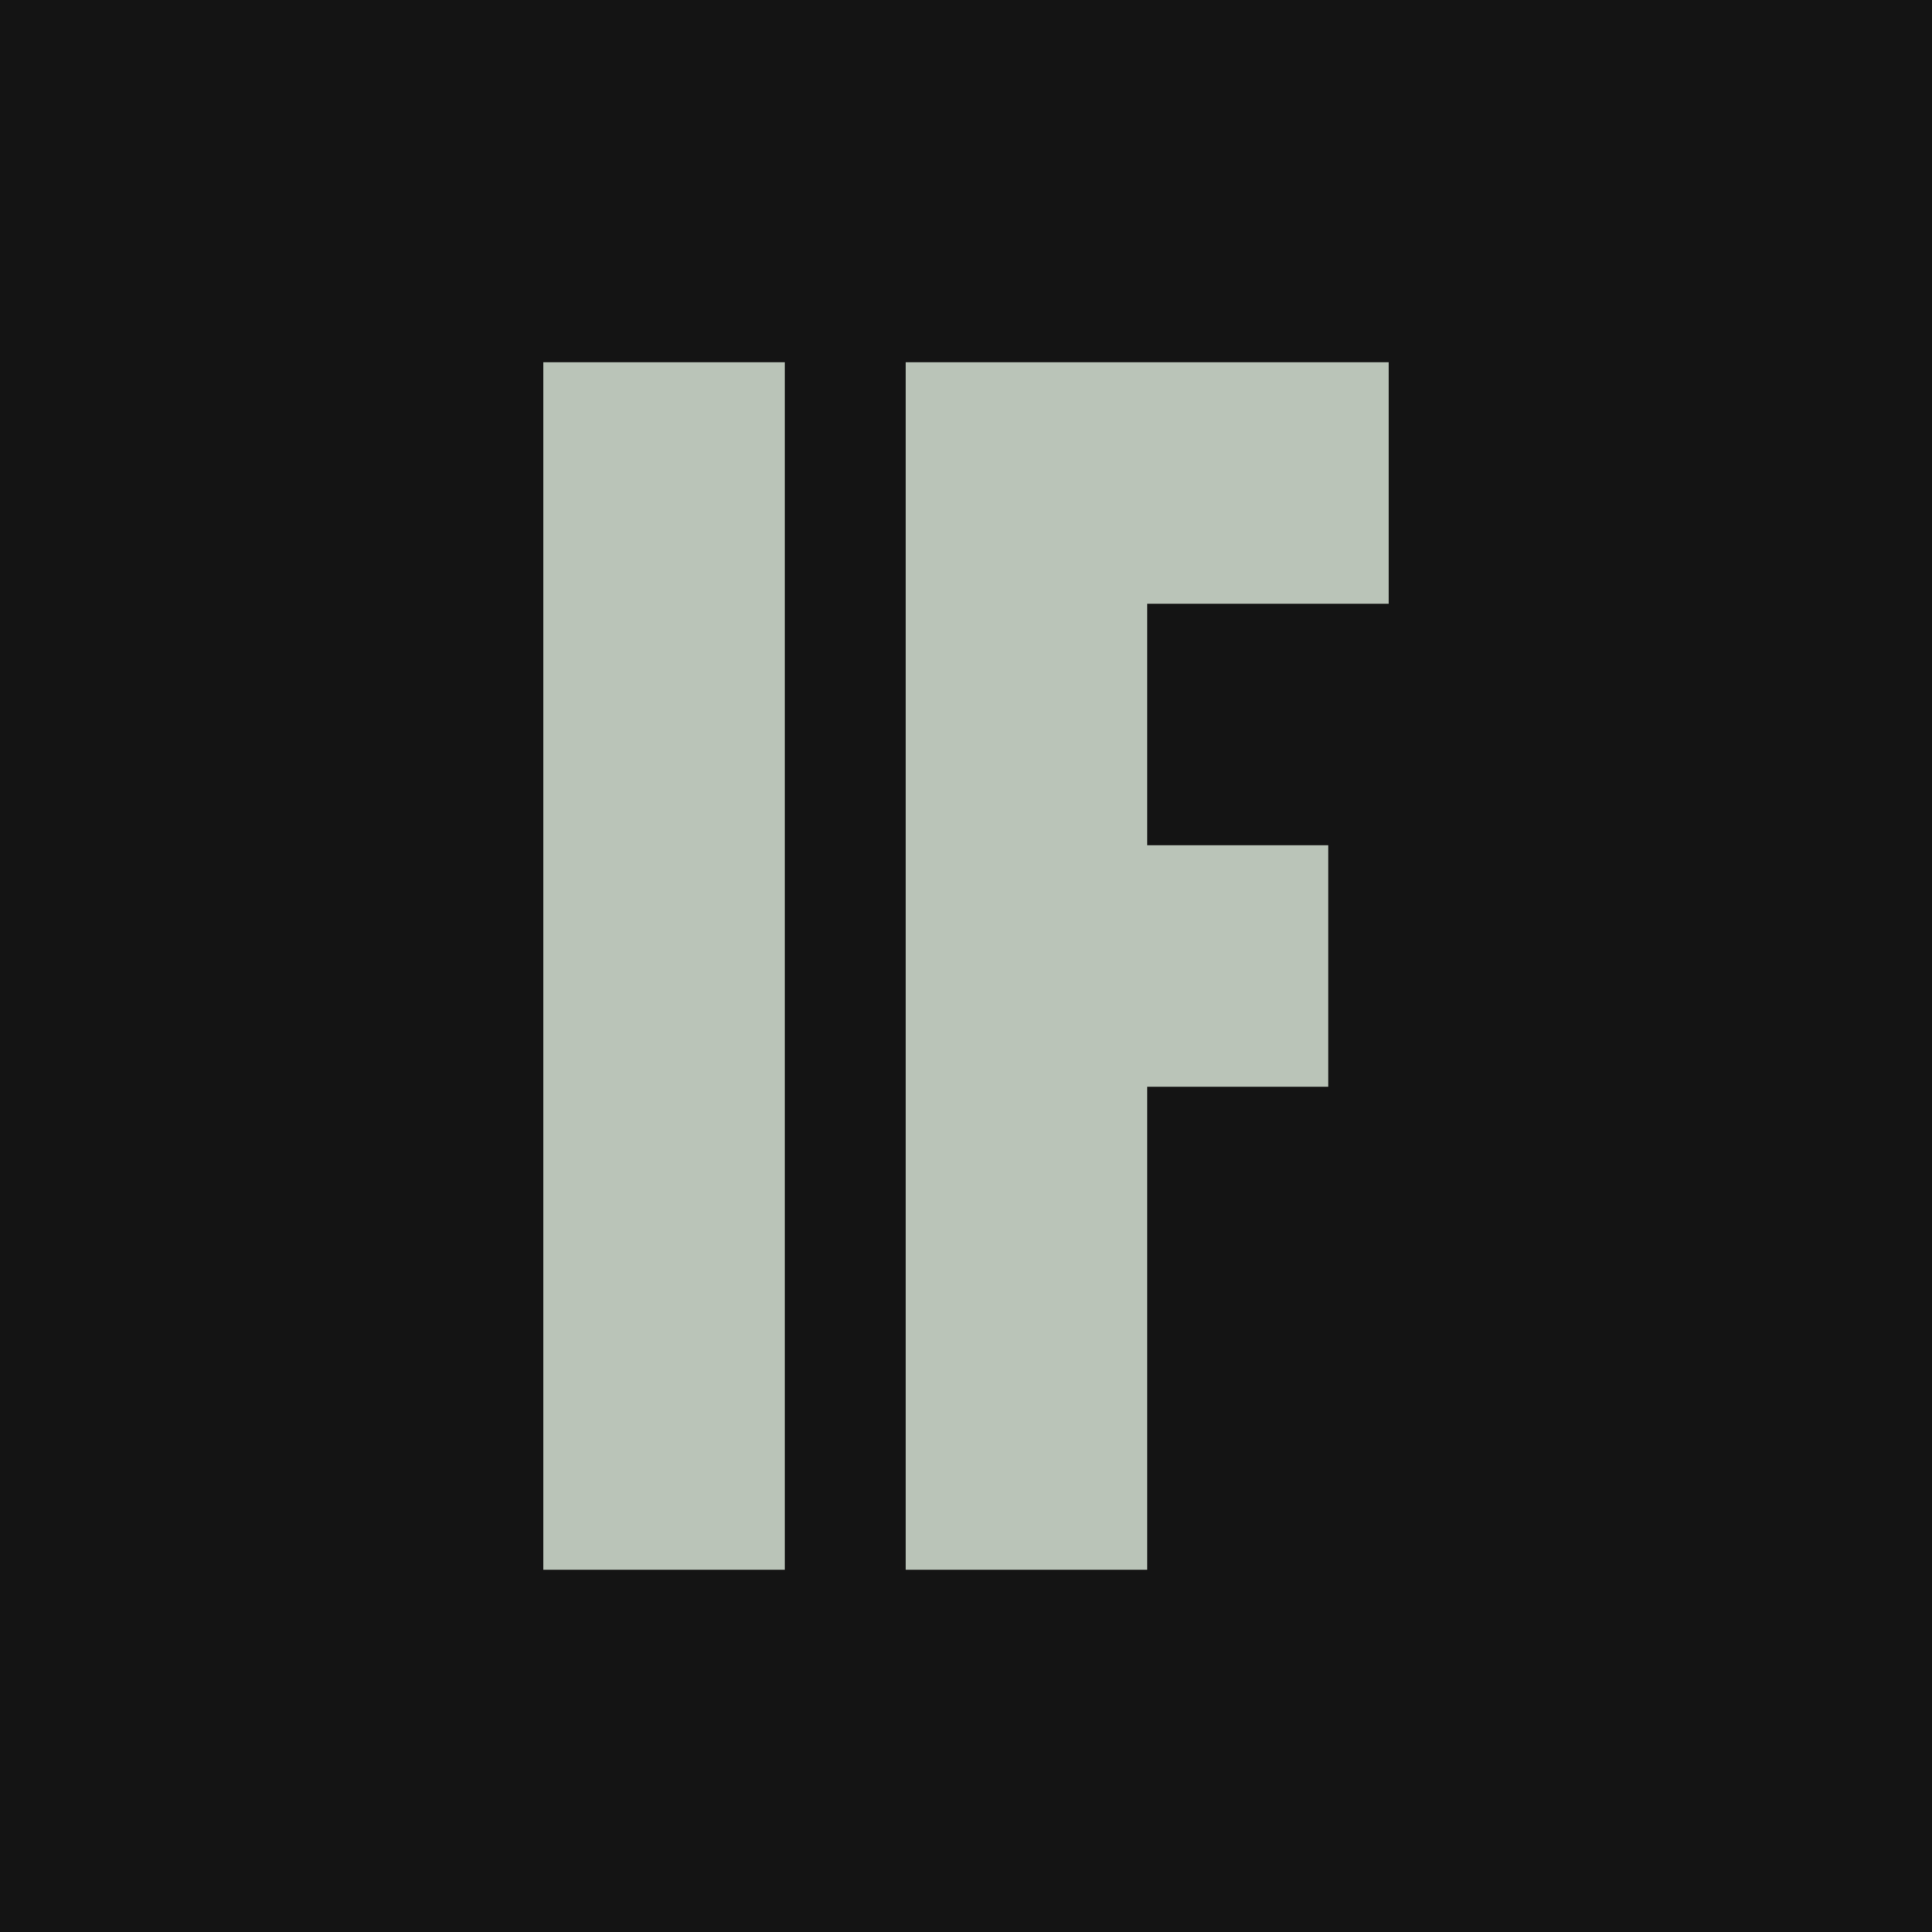
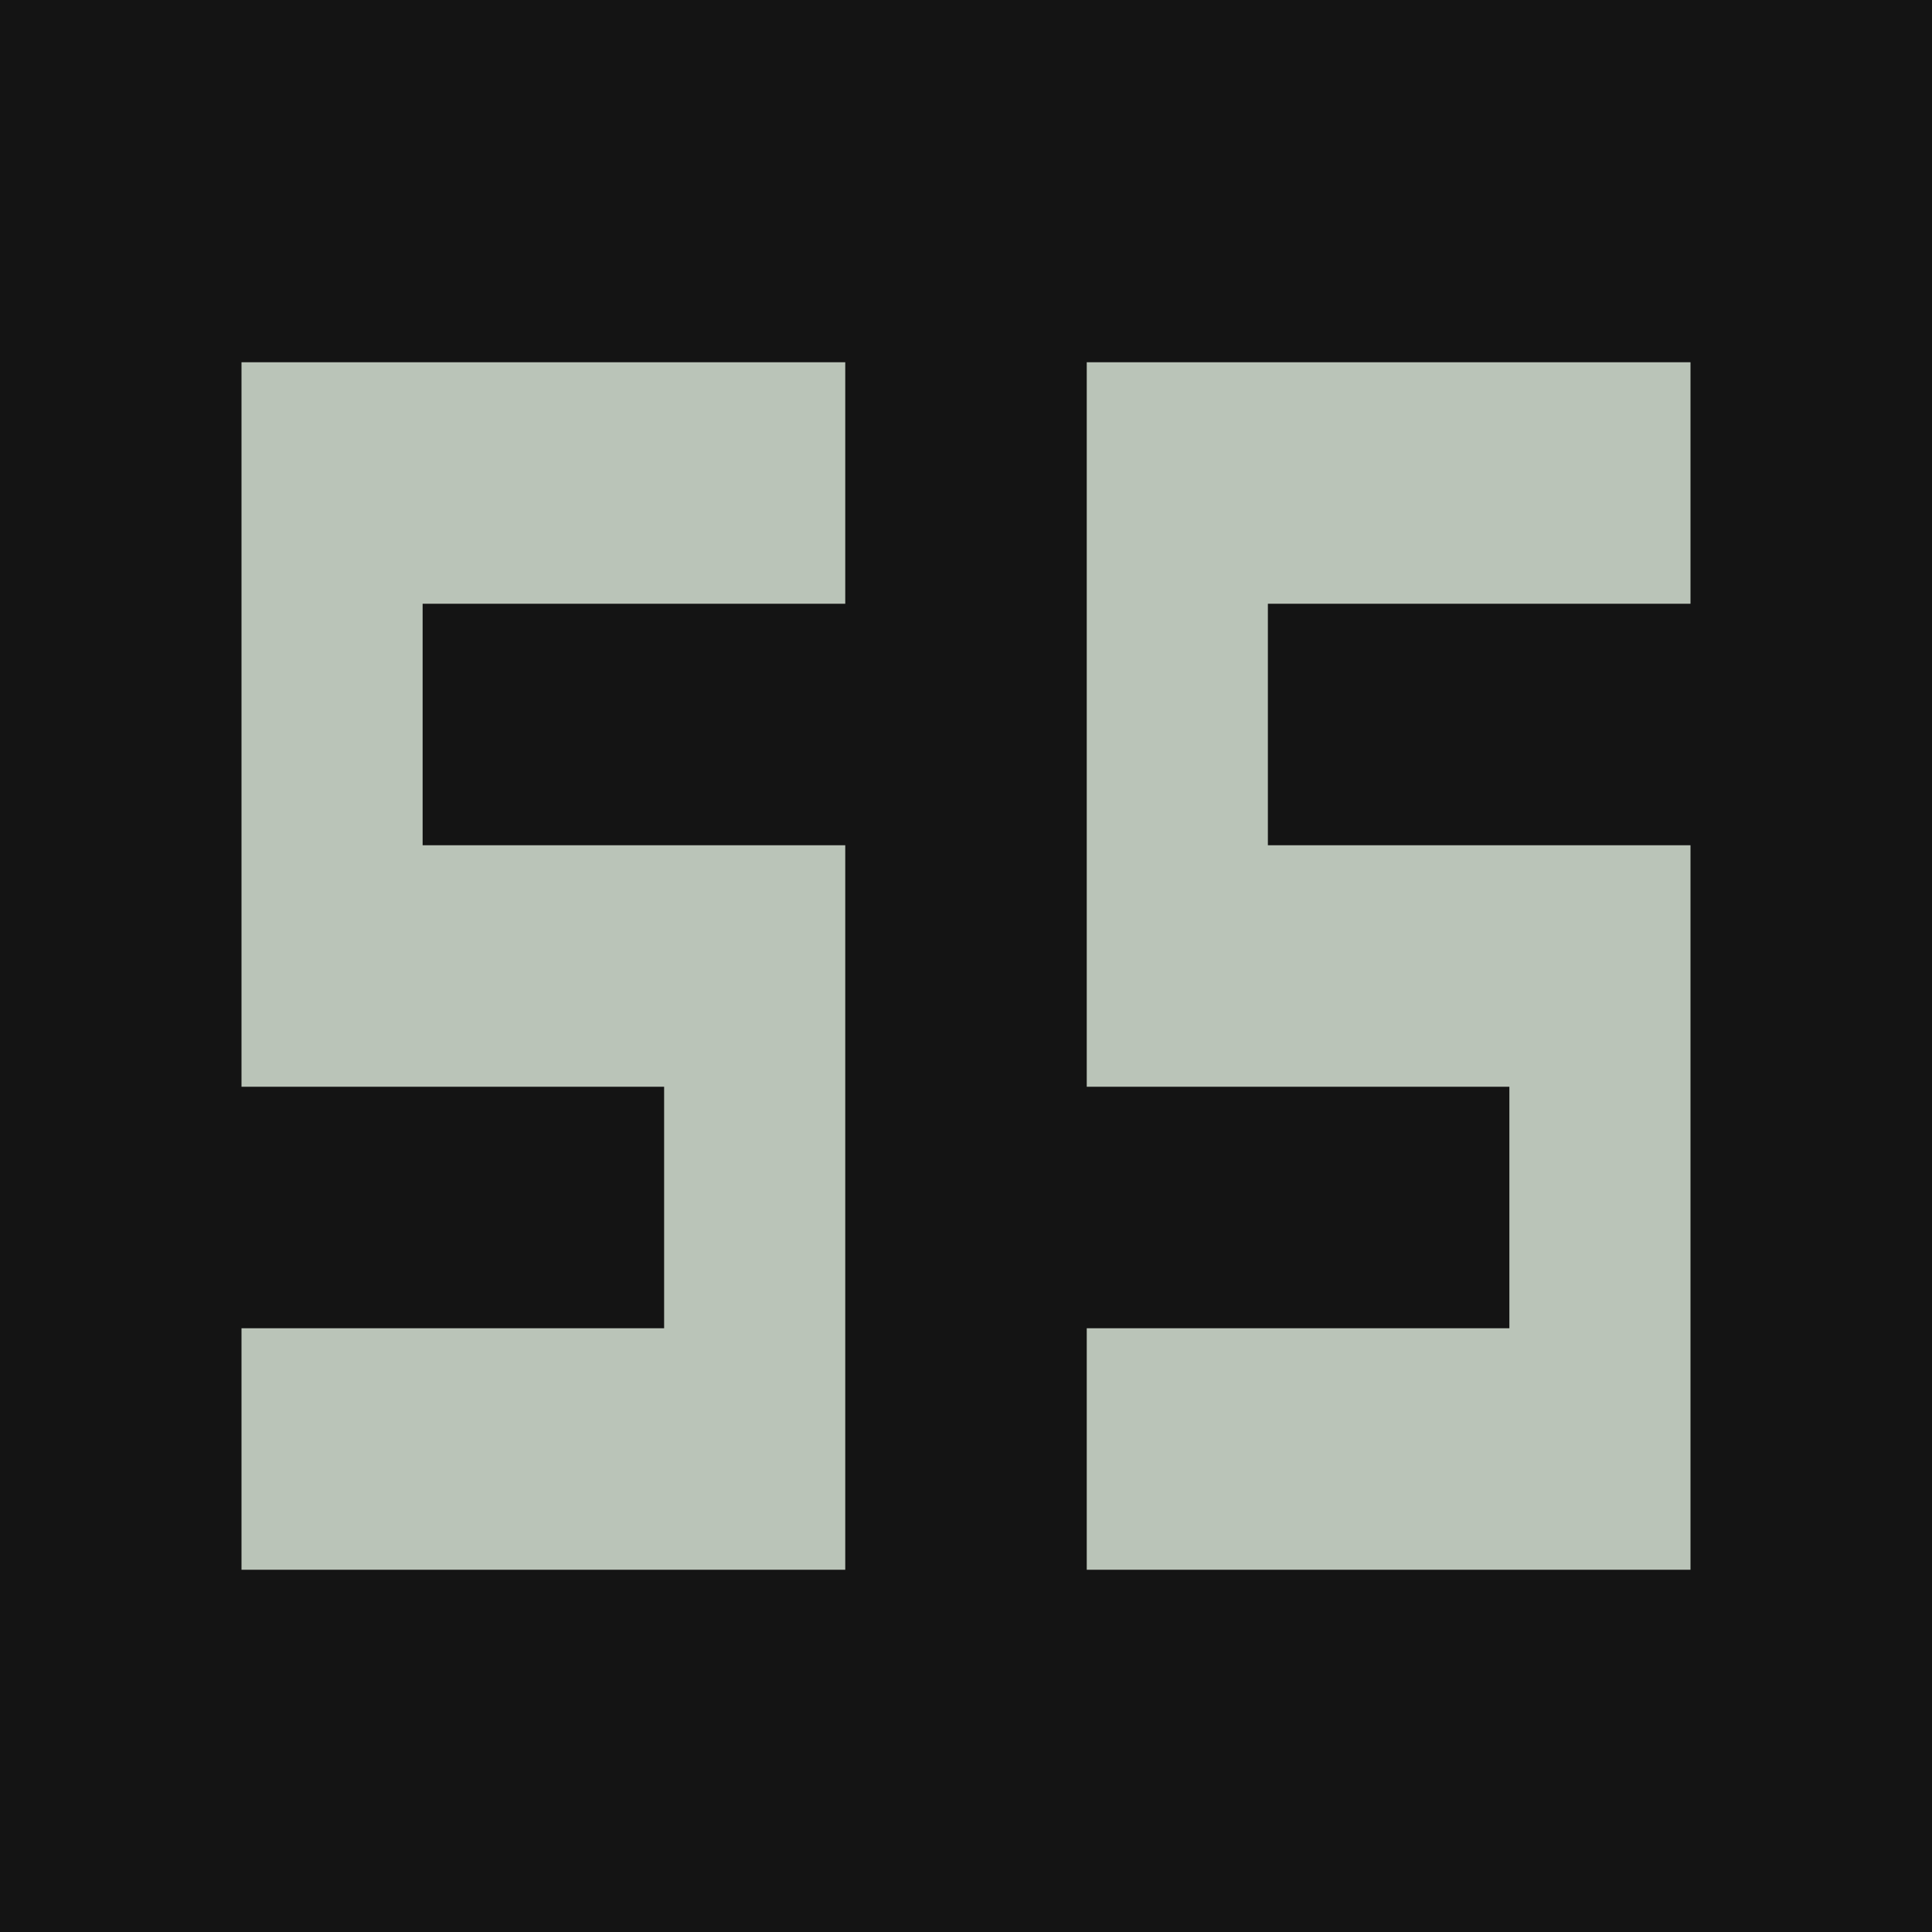
<svg xmlns="http://www.w3.org/2000/svg" viewBox="0 0 32 32">
  <rect width="32" height="32" fill="#141414" />
-   <path d="M9 6h4v20H9zM15 6h8v4h-4v4h3v4h-3v8h-4z" fill="#BAC4B8" />
+   <path d="M4 6h10v4H7v4h7v12H4v-4h7v-4H4zM18 6h10v4h-7v4h7v12H18v-4h7v-4h-7z" fill="#BAC4B8" />
</svg>
